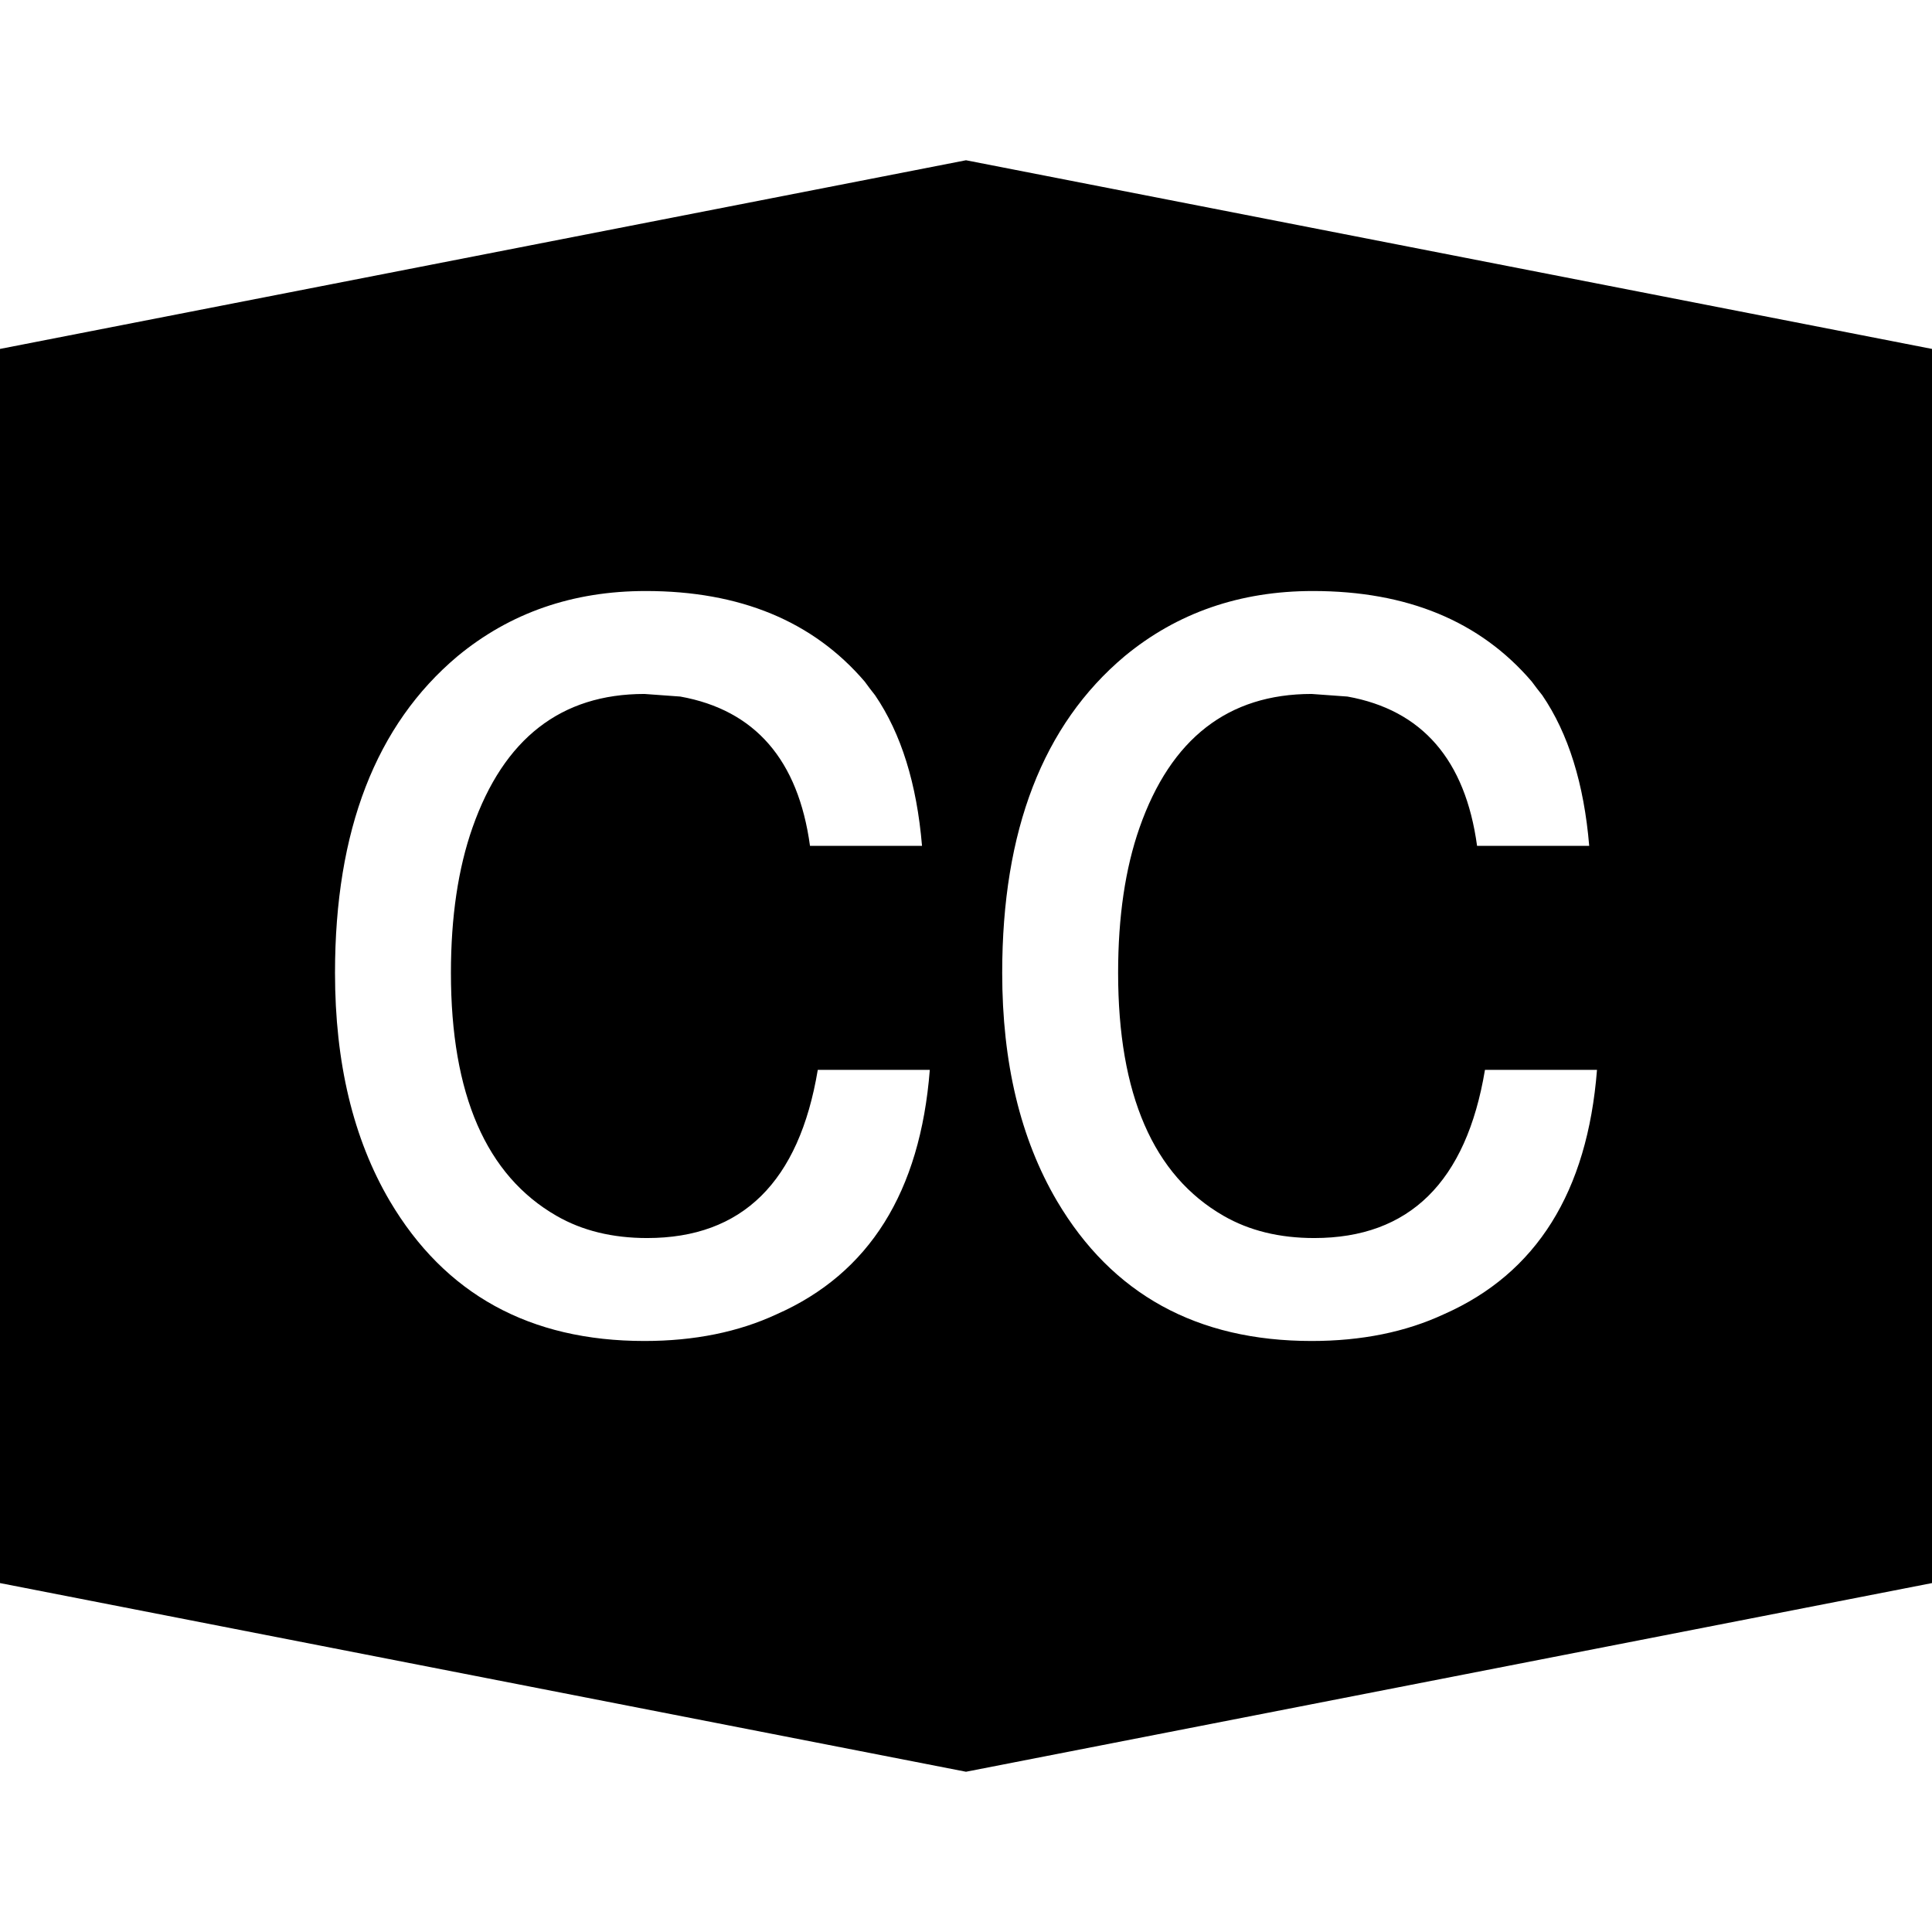
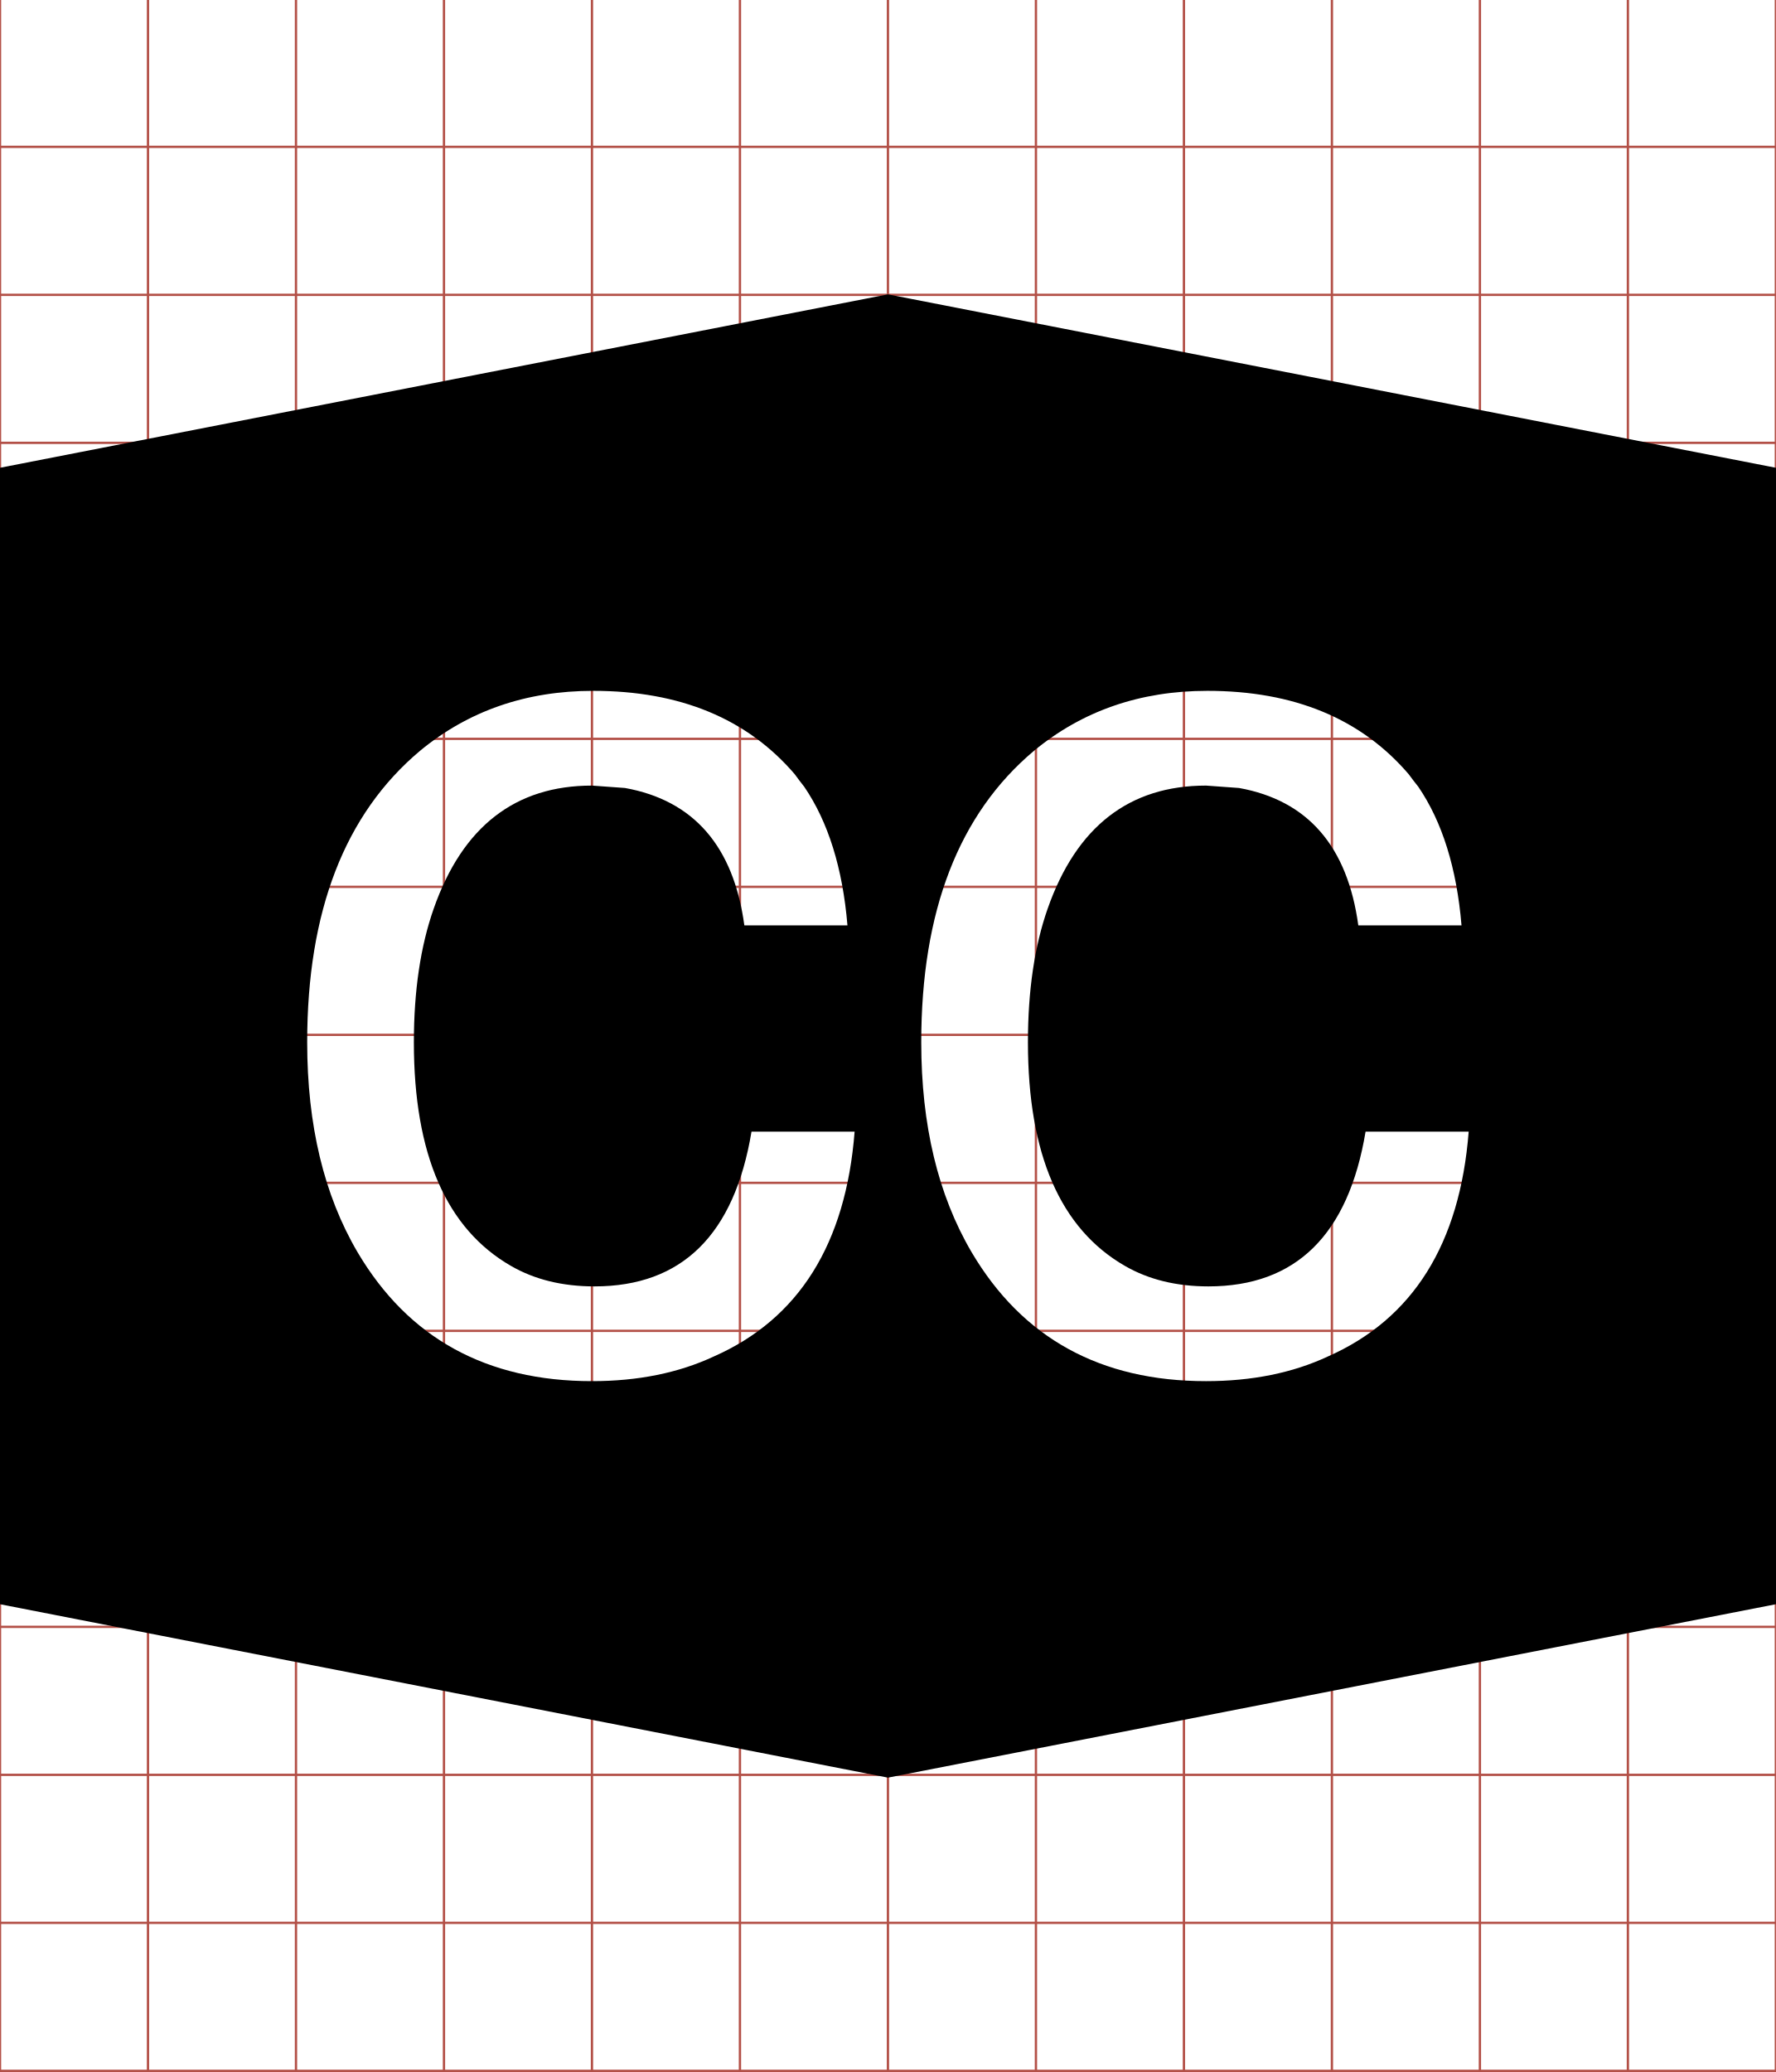
- <svg xmlns="http://www.w3.org/2000/svg" viewBox="0 0 512 512">
-   <path d="M256 42.469L0 92.469L0 419.531L256 469.531L512 419.531L512 92.469L256 42.469 z M 171.125 156.625C196.102 156.625 215.459 164.626 229.156 180.625C230.077 181.891 230.985 183.099 231.906 184.25C238.812 194.379 242.962 207.696 244.344 224.156L214.656 224.156C211.548 201.366 200.079 188.162 180.281 184.594L170.781 183.906C148.681 183.906 133.506 195.716 125.219 219.312C121.42 230.132 119.5 242.964 119.5 257.812C119.5 290.042 128.853 311.514 147.5 322.219C154.291 326.132 162.292 328.094 171.5 328.094C196.708 328.094 211.769 313.228 216.719 283.531L246.406 283.531C243.874 315.875 230.361 337.462 205.844 348.281C195.714 353 184.018 355.375 170.781 355.375C140.394 355.375 117.899 342.997 103.281 318.25C93.612 301.79 88.781 281.639 88.781 257.812C88.781 220.059 99.61 192.093 121.25 173.906C135.178 162.396 151.787 156.625 171.125 156.625 z M 347.938 156.625C372.915 156.625 392.24 164.626 405.938 180.625C406.858 181.891 407.798 183.099 408.719 184.25C415.625 194.379 419.775 207.696 421.156 224.156L391.438 224.156C388.329 201.366 376.892 188.162 357.094 184.594L347.594 183.906C325.494 183.906 310.287 195.716 302 219.312C298.202 230.132 296.312 242.964 296.312 257.812C296.312 290.042 305.634 311.514 324.281 322.219C331.072 326.132 339.073 328.094 348.281 328.094C373.489 328.094 388.582 313.228 393.531 283.531L423.219 283.531C420.686 315.875 407.173 337.462 382.656 348.281C372.527 353 360.831 355.375 347.594 355.375C317.206 355.375 294.712 342.997 280.094 318.25C270.425 301.79 265.594 281.639 265.594 257.812C265.594 220.059 276.392 192.093 298.031 173.906C311.959 162.396 328.6 156.625 347.938 156.625z" />
+ <svg xmlns="http://www.w3.org/2000/svg" id="svg2" style="margin-top:9px;margin-left:10px;" data-tags="remove-circle, cancel, close, remove, delete" height="896" viewBox="0 0 768 896" width="768" version="1.1" data-du="">
+   <g id="g4" stroke="#b35047" transform="translate(0,-0.5)">
+     <line id="line6" x2="64" x1="64" y2="896" />
+     <line id="line8" x2="128" x1="128" y2="896" />
+     <line id="line10" x2="192" x1="192" y2="896" />
+     <line id="line12" x2="256" x1="256" y2="896" />
+     <line id="line14" x2="320" x1="320" y2="896" />
+     <line id="line16" x2="384" x1="384" y2="896" />
+     <line id="line18" x2="448" x1="448" y2="896" />
+     <line id="line20" x2="512" x1="512" y2="896" />
+     <line id="line22" x2="576" x1="576" y2="896" />
+     <line id="line24" x2="640" x1="640" y2="896" />
+     <line id="line26" x2="704" x1="704" y2="896" />
+     <line id="line28" y1="64" x2="768" y2="64" />
+     <line id="line30" y1="128" x2="768" y2="128" />
+     <line id="line32" y1="192" x2="768" y2="192" />
+     <line id="line34" y1="256" x2="768" y2="256" />
+     <line id="line36" y1="320" x2="768" y2="320" />
+     <line id="line38" y1="384" x2="768" y2="384" />
+     <line id="line40" y1="448" x2="768" y2="448" />
+     <line id="line42" y1="512" x2="768" y2="512" />
+     <line id="line44" y1="576" x2="768" y2="576" />
+     <line id="line46" y1="640" x2="768" y2="640" />
+     <line id="line48" y1="704" x2="768" y2="704" />
+     <line id="line50" y1="768" x2="768" y2="768" />
+     <line id="line52" y1="832" x2="768" y2="832" />
+     <rect id="rect54" height="896" width="768" y="0" x="0" fill="none" />
+   </g>
+   <g id="g3324" transform="matrix(1.501953,0,0,1.501953,-562.5576,-29.96557)" />
+   <path id="path4136" d="M384,127.29-0.5,202.38-0.5,693.62,384,768.71,768.5,693.62,768.5,202.38,384,127.29zm-127.48,171.45c37.515,0,66.587,12.017,87.16,36.047,1.383,1.902,2.747,3.716,4.13,5.445,10.373,15.214,16.606,35.216,18.681,59.937h-44.589c-4.668-34.23-21.894-54.061-51.63-59.421l-14.269-1.033c-33.193,0-55.985,17.738-68.433,53.179-5.705,16.251-8.589,35.524-8.589,57.825,0,48.407,14.048,80.657,42.055,96.735,10.2,5.878,22.216,8.824,36.047,8.824,37.861,0,60.482-22.327,67.917-66.931h44.589c-3.804,48.58-24.099,81.001-60.923,97.251-15.214,7.088-32.781,10.655-52.662,10.655-45.641,0-79.426-18.591-101.38-55.76-14.522-24.722-21.778-54.988-21.778-90.774,0-56.705,16.265-98.708,48.767-126.02,20.918-17.288,45.866-25.955,74.91-25.956zm265.56,0c37.515,0,66.54,12.017,87.113,36.047,1.383,1.902,2.794,3.716,4.177,5.445,10.372,15.214,16.606,35.216,18.68,59.937h-44.636c-4.668-34.23-21.847-54.061-51.583-59.421l-14.268-1.033c-33.193,0-56.032,17.738-68.48,53.179-5.705,16.251-8.542,35.524-8.542,57.825,0,48.407,14.001,80.657,42.008,96.735,10.2,5.878,22.216,8.824,36.047,8.824,37.861,0,60.529-22.327,67.963-66.931h44.589c-3.804,48.58-24.1,81.001-60.923,97.251-15.214,7.088-32.781,10.655-52.662,10.655-45.641,0-79.426-18.591-101.38-55.76-14.522-24.722-21.778-54.988-21.778-90.774-0-56.705,16.218-98.708,48.72-126.02,20.919-17.288,45.913-25.955,74.957-25.956z" />
</svg>
